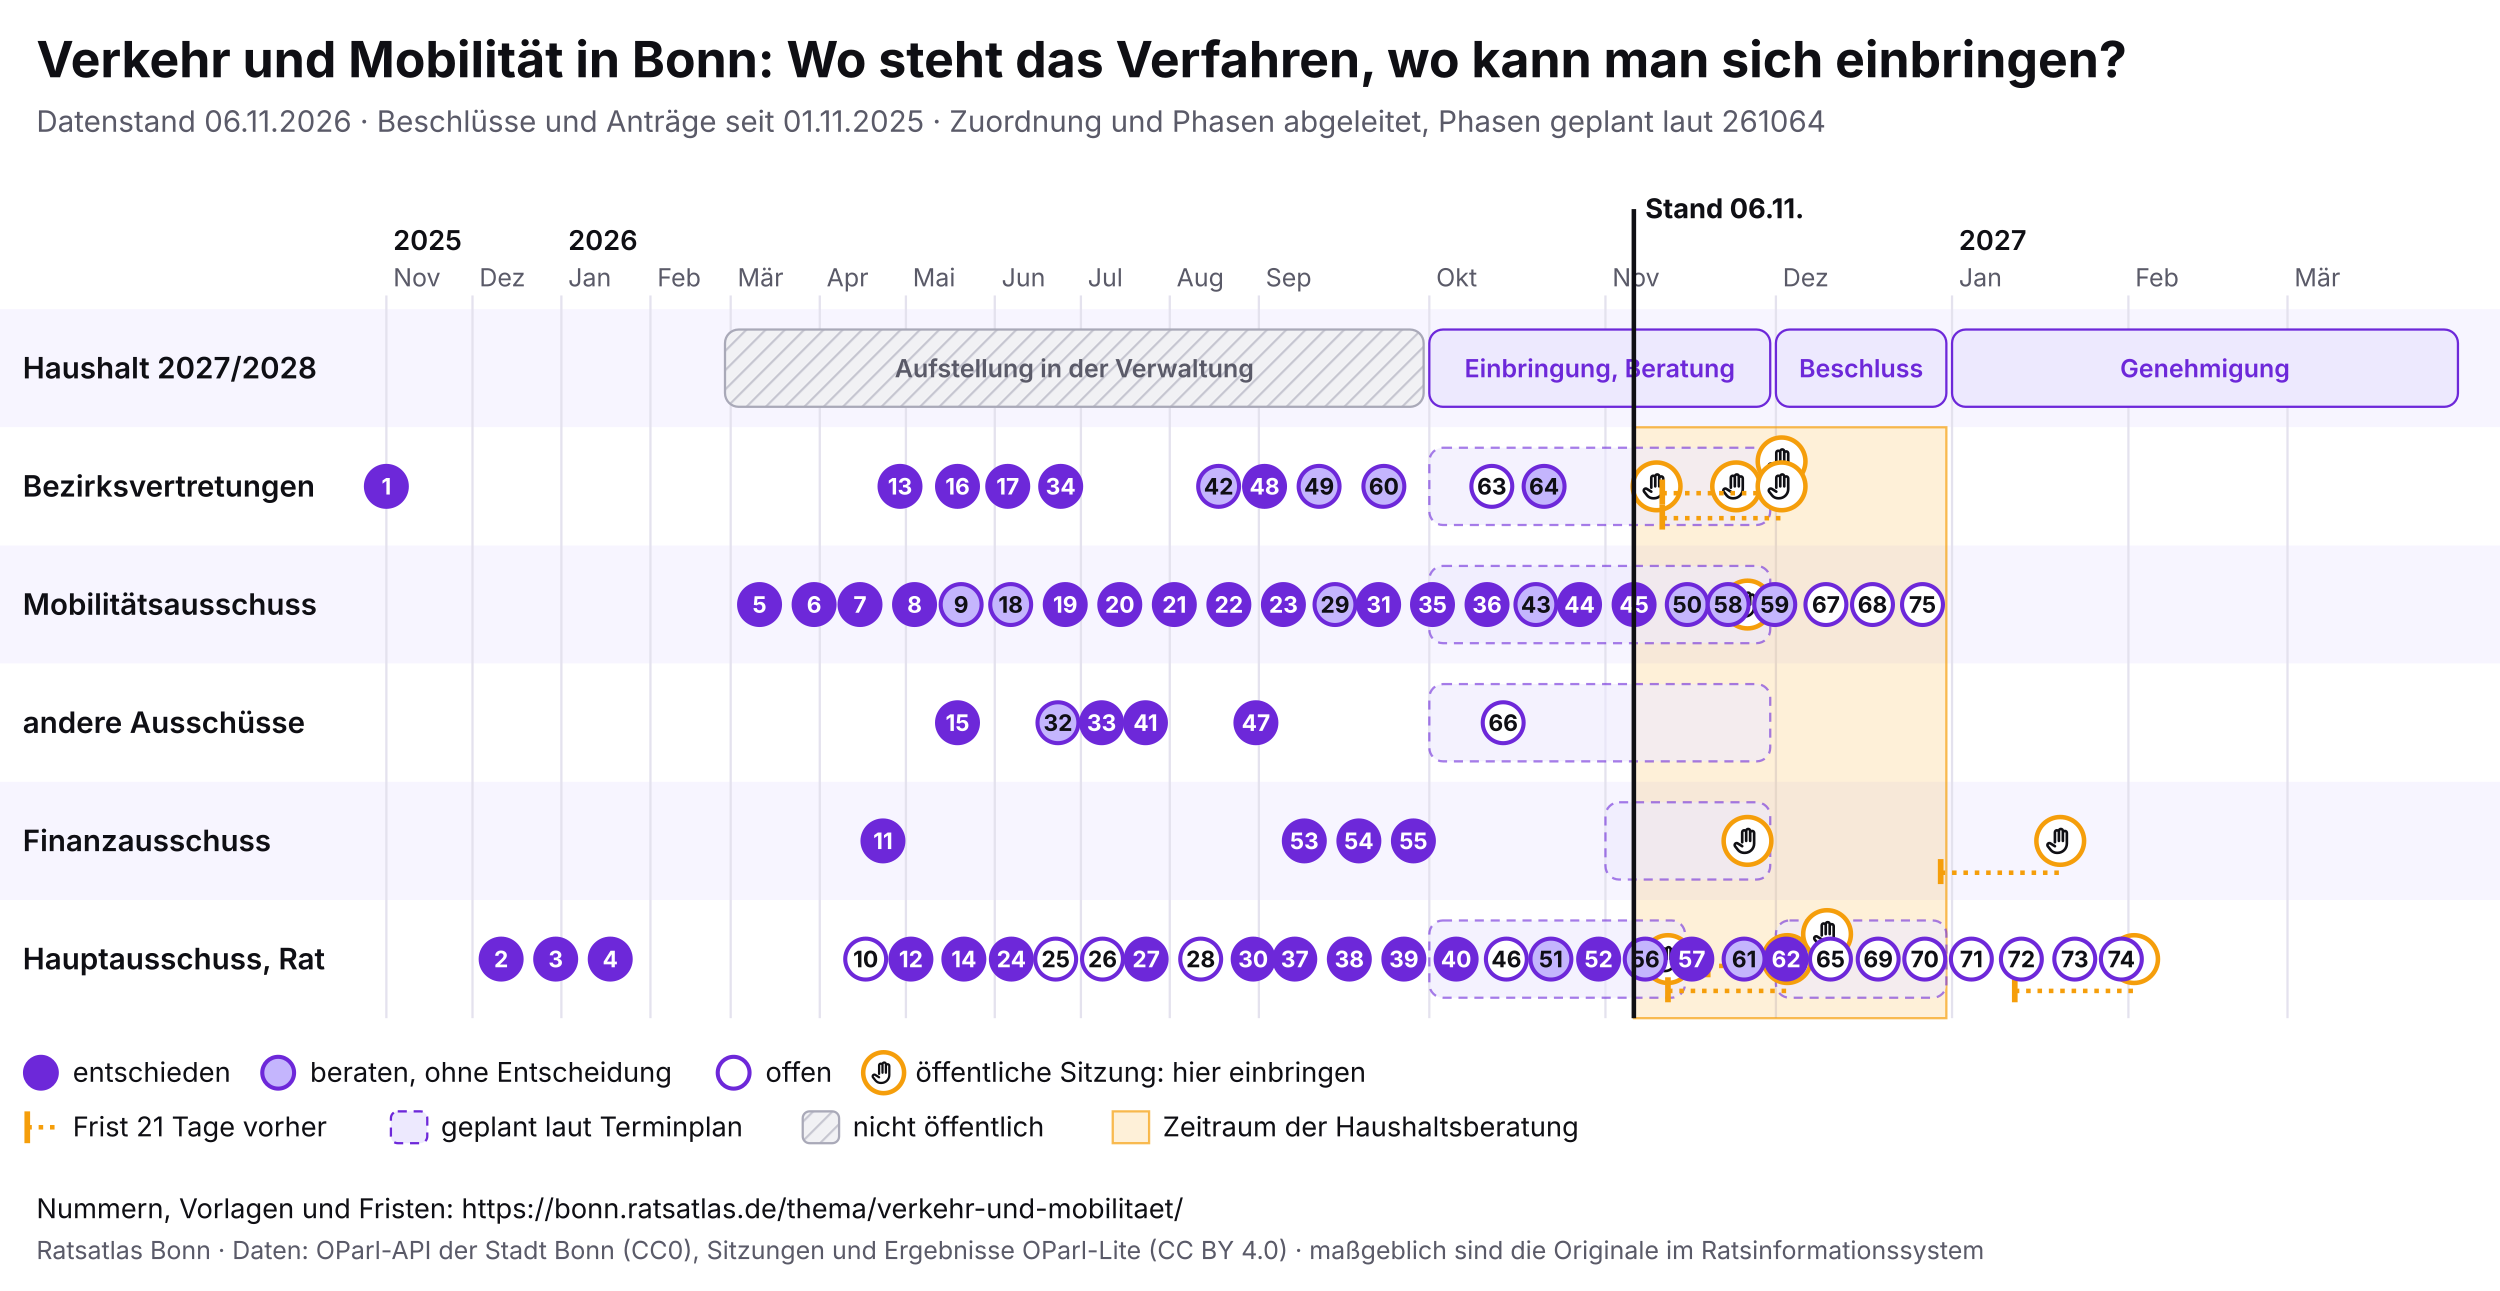
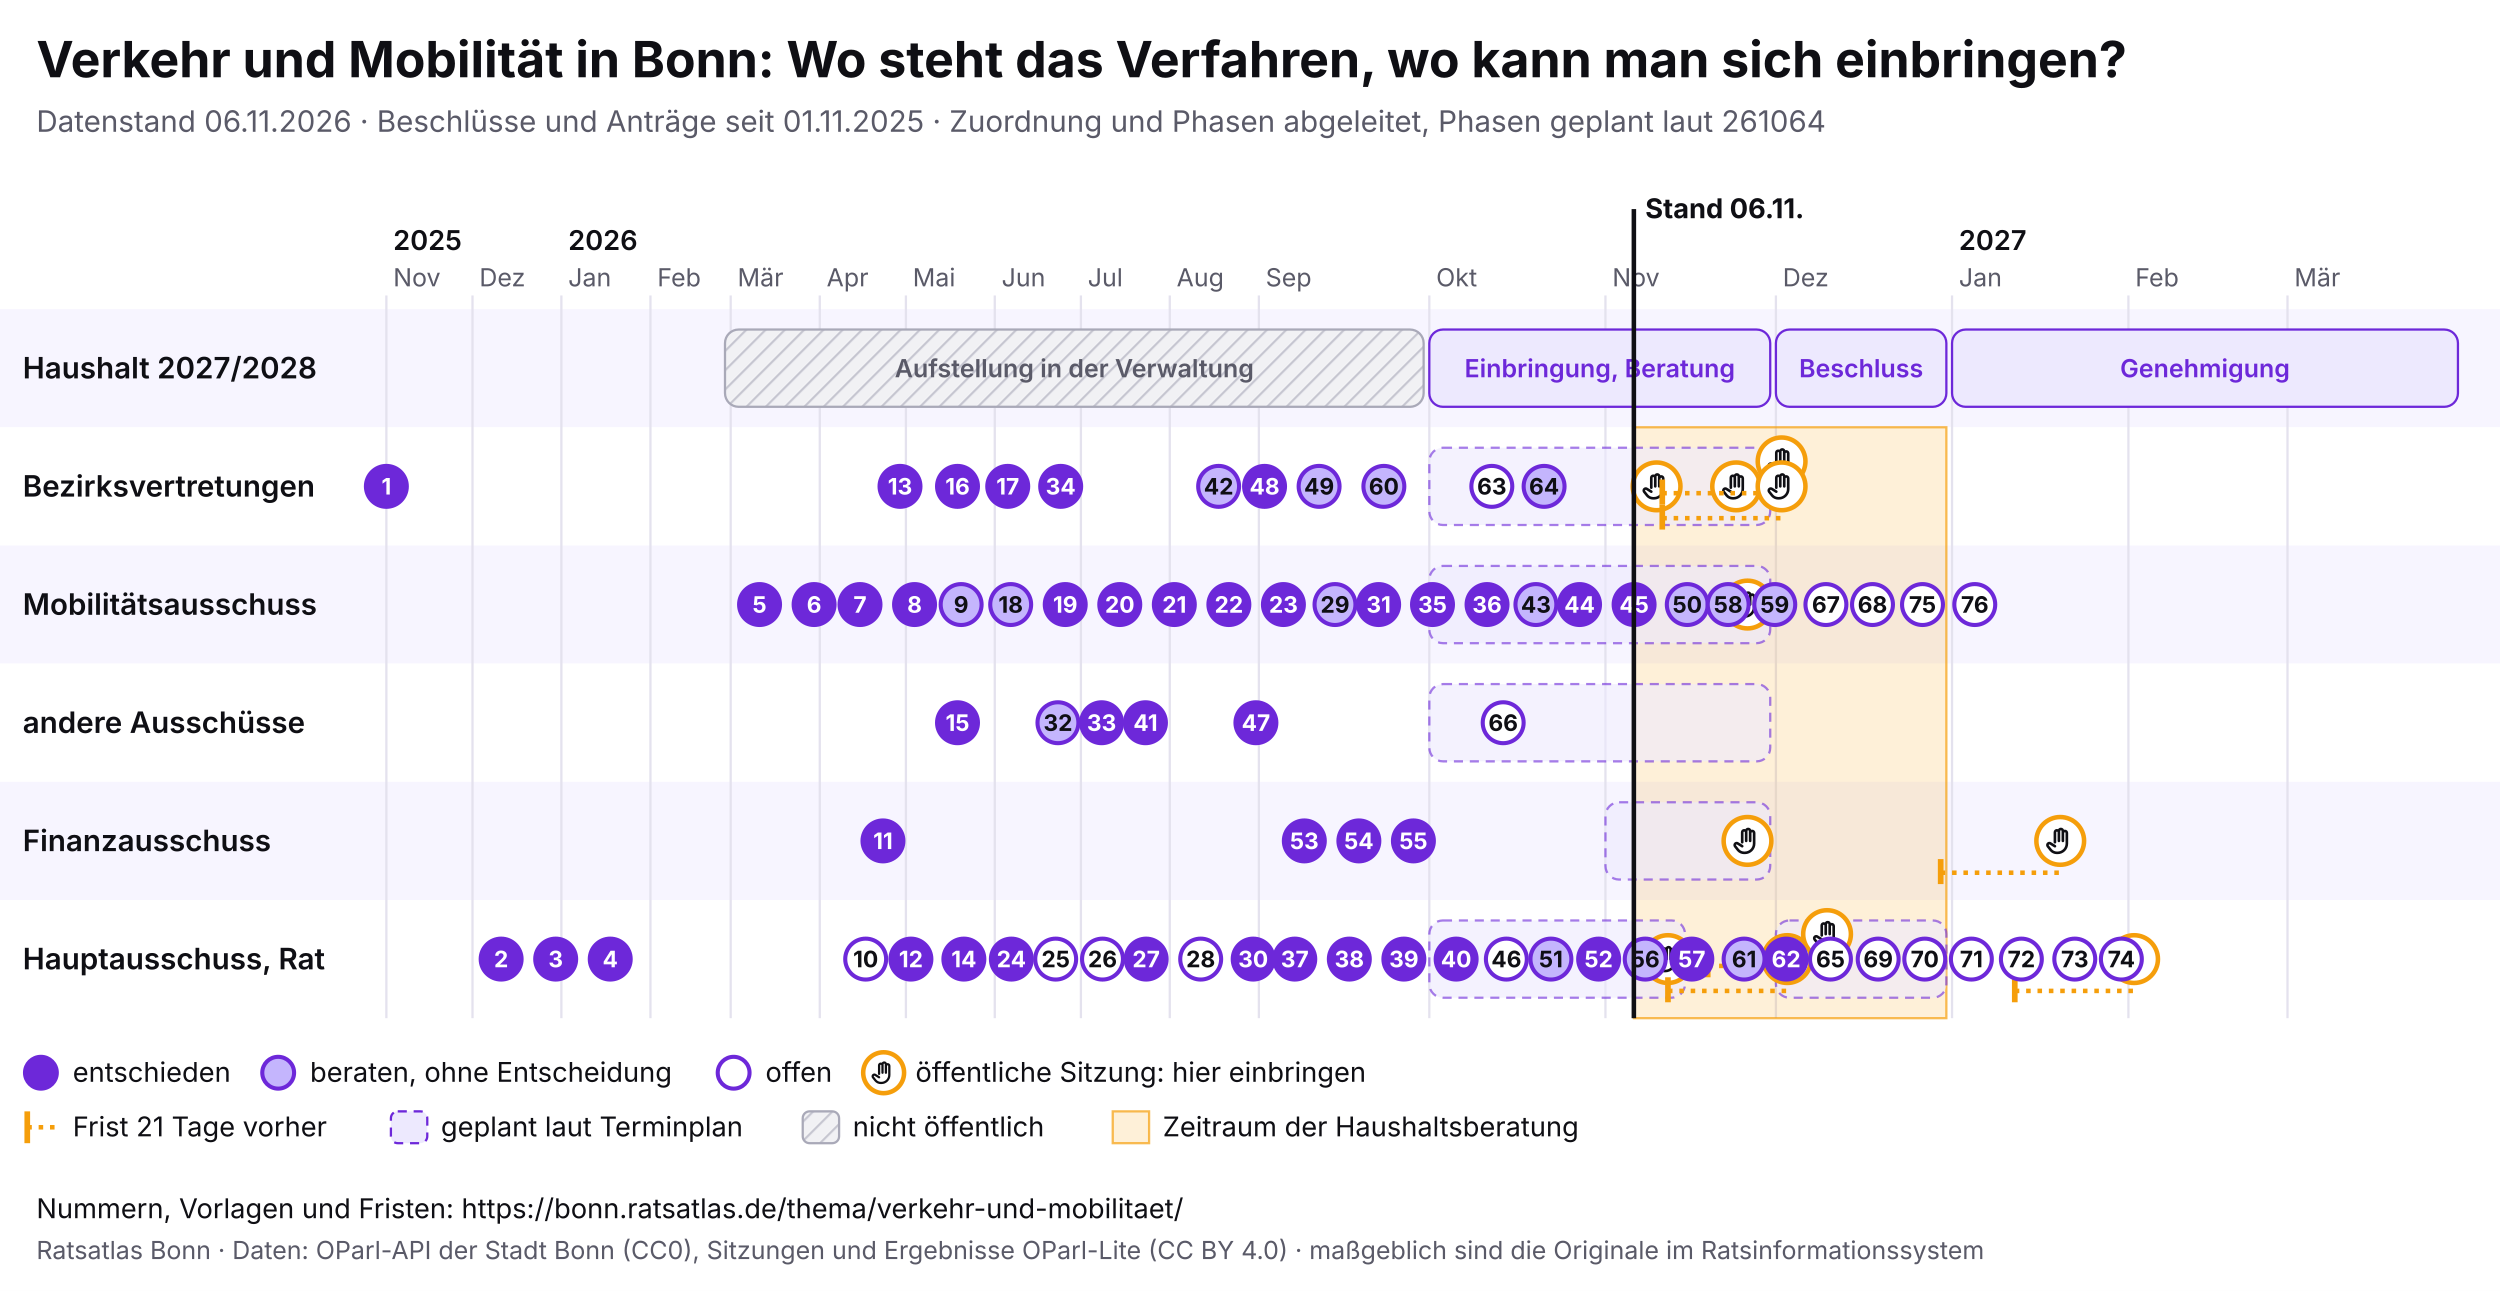
<svg xmlns="http://www.w3.org/2000/svg" viewBox="0 0 1100 568" width="1100" height="568" font-family="Inter, system-ui, sans-serif">
  <rect width="1100" height="568" fill="#ffffff" />
  <text x="16" y="34" font-size="22" font-weight="700" fill="#0f0f14">Verkehr und Mobilität in Bonn: Wo steht das Verfahren, wo kann man sich einbringen?</text>
  <text x="16" y="58" font-size="13" fill="#5a5a68">Datenstand 06.11.2026 · Beschlüsse und Anträge seit 01.11.2025 · Zuordnung und Phasen abgeleitet, Phasen geplant laut 261064</text>
  <svg x="0" y="74" width="1100" height="440" viewBox="0 0 1100 440" font-family="Inter, system-ui, sans-serif">
    <defs>
      <pattern id="pb-schraffur" width="6" height="6" patternUnits="userSpaceOnUse" patternTransform="rotate(45)">
        <rect width="6" height="6" fill="#f1f1f4" />
        <line x1="0" y1="0" x2="0" y2="6" stroke="#c9c9d3" stroke-width="2" />
      </pattern>
      <symbol id="pb-hand" viewBox="0 0 24 24">
        <path d="M8 13V5.5a1.5 1.5 0 0 1 3 0V12M11 11V4.5a1.5 1.5 0 0 1 3 0V12M14 11.5V6a1.5 1.5 0 0 1 3 0v8a7 7 0 0 1-7 7h-.6a6 6 0 0 1-4.5-2.1L2.6 16a1.5 1.5 0 0 1 2.2-2L8 16" />
      </symbol>
    </defs>
    <rect x="0" y="62" width="1100" height="52" fill="#f7f5ff" />
    <text x="10" y="92.5" font-size="13" font-weight="600" fill="#0f0f14">Haushalt 2027/2028</text>
    <rect x="0" y="114" width="1100" height="52" fill="#ffffff" />
    <text x="10" y="144.5" font-size="13" font-weight="600" fill="#0f0f14">Bezirksvertretungen</text>
    <rect x="0" y="166" width="1100" height="52" fill="#f7f5ff" />
    <text x="10" y="196.5" font-size="13" font-weight="600" fill="#0f0f14">Mobilitätsausschuss</text>
    <rect x="0" y="218" width="1100" height="52" fill="#ffffff" />
    <text x="10" y="248.5" font-size="13" font-weight="600" fill="#0f0f14">andere Ausschüsse</text>
    <rect x="0" y="270" width="1100" height="52" fill="#f7f5ff" />
    <text x="10" y="300.5" font-size="13" font-weight="600" fill="#0f0f14">Finanzausschuss</text>
    <rect x="0" y="322" width="1100" height="52" fill="#ffffff" />
    <text x="10" y="352.5" font-size="13" font-weight="600" fill="#0f0f14">Hauptausschuss, Rat</text>
    <line x1="170.0" y1="56" x2="170.0" y2="374" stroke="#e4e2ee" />
    <text x="173.0" y="52" font-size="11" fill="#5a5a68">Nov</text>
    <text x="173.0" y="36" font-size="12" font-weight="600" fill="#0f0f14">2025</text>
    <line x1="207.9" y1="56" x2="207.9" y2="374" stroke="#e4e2ee" />
    <text x="210.9" y="52" font-size="11" fill="#5a5a68">Dez</text>
    <line x1="247.0" y1="56" x2="247.0" y2="374" stroke="#e4e2ee" />
    <text x="250.0" y="52" font-size="11" fill="#5a5a68">Jan</text>
    <text x="250.0" y="36" font-size="12" font-weight="600" fill="#0f0f14">2026</text>
    <line x1="286.2" y1="56" x2="286.2" y2="374" stroke="#e4e2ee" />
    <text x="289.2" y="52" font-size="11" fill="#5a5a68">Feb</text>
    <line x1="321.5" y1="56" x2="321.5" y2="374" stroke="#e4e2ee" />
    <text x="324.5" y="52" font-size="11" fill="#5a5a68">Mär</text>
    <line x1="360.7" y1="56" x2="360.7" y2="374" stroke="#e4e2ee" />
    <text x="363.7" y="52" font-size="11" fill="#5a5a68">Apr</text>
    <line x1="398.6" y1="56" x2="398.6" y2="374" stroke="#e4e2ee" />
    <text x="401.6" y="52" font-size="11" fill="#5a5a68">Mai</text>
    <line x1="437.7" y1="56" x2="437.7" y2="374" stroke="#e4e2ee" />
    <text x="440.7" y="52" font-size="11" fill="#5a5a68">Jun</text>
    <line x1="475.6" y1="56" x2="475.6" y2="374" stroke="#e4e2ee" />
    <text x="478.6" y="52" font-size="11" fill="#5a5a68">Jul</text>
    <line x1="514.7" y1="56" x2="514.7" y2="374" stroke="#e4e2ee" />
    <text x="517.7" y="52" font-size="11" fill="#5a5a68">Aug</text>
    <line x1="553.9" y1="56" x2="553.9" y2="374" stroke="#e4e2ee" />
    <text x="556.9" y="52" font-size="11" fill="#5a5a68">Sep</text>
    <line x1="628.9" y1="56" x2="628.9" y2="374" stroke="#e4e2ee" />
    <text x="631.9" y="52" font-size="11" fill="#5a5a68">Okt</text>
    <line x1="706.4" y1="56" x2="706.4" y2="374" stroke="#e4e2ee" />
    <text x="709.4" y="52" font-size="11" fill="#5a5a68">Nov</text>
    <line x1="781.4" y1="56" x2="781.4" y2="374" stroke="#e4e2ee" />
    <text x="784.4" y="52" font-size="11" fill="#5a5a68">Dez</text>
    <line x1="858.9" y1="56" x2="858.9" y2="374" stroke="#e4e2ee" />
    <text x="861.9" y="52" font-size="11" fill="#5a5a68">Jan</text>
    <text x="861.9" y="36" font-size="12" font-weight="600" fill="#0f0f14">2027</text>
    <line x1="936.5" y1="56" x2="936.5" y2="374" stroke="#e4e2ee" />
    <text x="939.5" y="52" font-size="11" fill="#5a5a68">Feb</text>
    <line x1="1006.5" y1="56" x2="1006.5" y2="374" stroke="#e4e2ee" />
    <text x="1009.5" y="52" font-size="11" fill="#5a5a68">Mär</text>
    <rect x="718.9" y="114" width="137.5" height="260" fill="#f59e0b" fill-opacity="0.16" stroke="#f59e0b" stroke-opacity="0.7" />
    <g>
      <rect x="319.0" y="71" width="307.4" height="34" rx="6" fill="url(#pb-schraffur)" stroke="#a9a9b8" />
      <text x="472.7" y="92.0" font-size="11" text-anchor="middle" font-weight="600" fill="#5a5a68">Aufstellung in der Verwaltung</text>
    </g>
    <g>
      <rect x="628.9" y="71" width="150.0" height="34" rx="6" fill="#ede9fe" stroke="#6d28d9" />
      <text x="703.9" y="92.0" font-size="11" text-anchor="middle" font-weight="600" fill="#6d28d9">Einbringung, Beratung</text>
    </g>
    <g>
      <rect x="781.4" y="71" width="75.0" height="34" rx="6" fill="#ede9fe" stroke="#6d28d9" />
      <text x="818.9" y="92.0" font-size="11" text-anchor="middle" font-weight="600" fill="#6d28d9">Beschluss</text>
    </g>
    <g>
      <rect x="858.9" y="71" width="222.6" height="34" rx="6" fill="#ede9fe" stroke="#6d28d9" />
      <text x="970.2" y="92.0" font-size="11" text-anchor="middle" font-weight="600" fill="#6d28d9">Genehmigung</text>
    </g>
    <g>
      <rect x="628.9" y="123" width="150.0" height="34" rx="6" fill="#ede9fe" fill-opacity="0.6" stroke="#6d28d9" stroke-opacity="0.6" stroke-dasharray="4 3" />
    </g>
    <g>
      <rect x="628.9" y="175" width="150.0" height="34" rx="6" fill="#ede9fe" fill-opacity="0.6" stroke="#6d28d9" stroke-opacity="0.6" stroke-dasharray="4 3" />
    </g>
    <g>
      <rect x="628.9" y="227" width="150.0" height="34" rx="6" fill="#ede9fe" fill-opacity="0.6" stroke="#6d28d9" stroke-opacity="0.6" stroke-dasharray="4 3" />
    </g>
    <g>
      <rect x="706.4" y="279" width="72.5" height="34" rx="6" fill="#ede9fe" fill-opacity="0.6" stroke="#6d28d9" stroke-opacity="0.6" stroke-dasharray="4 3" />
    </g>
    <g>
      <rect x="628.9" y="331" width="112.5" height="34" rx="6" fill="#ede9fe" fill-opacity="0.6" stroke="#6d28d9" stroke-opacity="0.6" stroke-dasharray="4 3" />
    </g>
    <g>
      <rect x="781.4" y="331" width="75.0" height="34" rx="6" fill="#ede9fe" fill-opacity="0.6" stroke="#6d28d9" stroke-opacity="0.6" stroke-dasharray="4 3" />
    </g>
    <g>
      <circle cx="728.9" cy="140.0" r="10.5" fill="#fff" stroke="#f59e0b" stroke-width="2" />
      <use href="#pb-hand" x="721.9" y="133.0" width="14" height="14" fill="none" stroke="#0f0f14" stroke-width="2" stroke-linecap="round" stroke-linejoin="round" />
    </g>
    <g>
      <circle cx="733.9" cy="348.0" r="10.5" fill="#fff" stroke="#f59e0b" stroke-width="2" />
      <use href="#pb-hand" x="726.9" y="341.0" width="14" height="14" fill="none" stroke="#0f0f14" stroke-width="2" stroke-linecap="round" stroke-linejoin="round" />
    </g>
    <g>
      <circle cx="763.9" cy="140.0" r="10.5" fill="#fff" stroke="#f59e0b" stroke-width="2" />
      <use href="#pb-hand" x="756.9" y="133.0" width="14" height="14" fill="none" stroke="#0f0f14" stroke-width="2" stroke-linecap="round" stroke-linejoin="round" />
    </g>
    <g>
      <circle cx="768.9" cy="296.0" r="10.5" fill="#fff" stroke="#f59e0b" stroke-width="2" />
      <use href="#pb-hand" x="761.9" y="289.0" width="14" height="14" fill="none" stroke="#0f0f14" stroke-width="2" stroke-linecap="round" stroke-linejoin="round" />
    </g>
    <g>
      <circle cx="768.9" cy="192.0" r="10.5" fill="#fff" stroke="#f59e0b" stroke-width="2" />
      <use href="#pb-hand" x="761.9" y="185.0" width="14" height="14" fill="none" stroke="#0f0f14" stroke-width="2" stroke-linecap="round" stroke-linejoin="round" />
    </g>
    <line x1="731.4" y1="143.0" x2="783.9" y2="143.0" stroke="#f59e0b" stroke-width="2" stroke-dasharray="2 3" />
    <line x1="731.4" y1="137.0" x2="731.4" y2="148.0" stroke="#f59e0b" stroke-width="2.5" />
    <g>
      <circle cx="783.9" cy="129.0" r="10.5" fill="#fff" stroke="#f59e0b" stroke-width="2" />
      <use href="#pb-hand" x="776.9" y="122.0" width="14" height="14" fill="none" stroke="#0f0f14" stroke-width="2" stroke-linecap="round" stroke-linejoin="round" />
    </g>
    <line x1="731.4" y1="154.0" x2="783.9" y2="154.0" stroke="#f59e0b" stroke-width="2" stroke-dasharray="2 3" />
    <line x1="731.4" y1="148.0" x2="731.4" y2="159.0" stroke="#f59e0b" stroke-width="2.5" />
    <g>
      <circle cx="783.9" cy="140.0" r="10.5" fill="#fff" stroke="#f59e0b" stroke-width="2" />
      <use href="#pb-hand" x="776.9" y="133.0" width="14" height="14" fill="none" stroke="#0f0f14" stroke-width="2" stroke-linecap="round" stroke-linejoin="round" />
    </g>
    <line x1="733.9" y1="362.0" x2="786.4" y2="362.0" stroke="#f59e0b" stroke-width="2" stroke-dasharray="2 3" />
    <line x1="733.9" y1="356.0" x2="733.9" y2="367.0" stroke="#f59e0b" stroke-width="2.5" />
    <g>
      <circle cx="786.4" cy="348.0" r="10.5" fill="#fff" stroke="#f59e0b" stroke-width="2" />
      <use href="#pb-hand" x="779.4" y="341.0" width="14" height="14" fill="none" stroke="#0f0f14" stroke-width="2" stroke-linecap="round" stroke-linejoin="round" />
    </g>
    <line x1="751.4" y1="351.0" x2="803.9" y2="351.0" stroke="#f59e0b" stroke-width="2" stroke-dasharray="2 3" />
    <line x1="751.4" y1="345.0" x2="751.4" y2="356.0" stroke="#f59e0b" stroke-width="2.5" />
    <g>
      <circle cx="803.9" cy="337.0" r="10.5" fill="#fff" stroke="#f59e0b" stroke-width="2" />
      <use href="#pb-hand" x="796.9" y="330.0" width="14" height="14" fill="none" stroke="#0f0f14" stroke-width="2" stroke-linecap="round" stroke-linejoin="round" />
    </g>
    <line x1="853.9" y1="310.0" x2="906.5" y2="310.0" stroke="#f59e0b" stroke-width="2" stroke-dasharray="2 3" />
    <line x1="853.9" y1="304.0" x2="853.9" y2="315.0" stroke="#f59e0b" stroke-width="2.5" />
    <g>
      <circle cx="906.5" cy="296.0" r="10.5" fill="#fff" stroke="#f59e0b" stroke-width="2" />
      <use href="#pb-hand" x="899.5" y="289.0" width="14" height="14" fill="none" stroke="#0f0f14" stroke-width="2" stroke-linecap="round" stroke-linejoin="round" />
    </g>
    <line x1="886.5" y1="362.0" x2="939.0" y2="362.0" stroke="#f59e0b" stroke-width="2" stroke-dasharray="2 3" />
    <line x1="886.5" y1="356.0" x2="886.5" y2="367.0" stroke="#f59e0b" stroke-width="2.5" />
    <g>
      <circle cx="939.0" cy="348.0" r="10.5" fill="#fff" stroke="#f59e0b" stroke-width="2" />
      <use href="#pb-hand" x="932.0" y="341.0" width="14" height="14" fill="none" stroke="#0f0f14" stroke-width="2" stroke-linecap="round" stroke-linejoin="round" />
    </g>
    <g>
      <circle cx="170.0" cy="140.0" r="9" fill="#6d28d9" stroke="#6d28d9" stroke-width="1.8" />
      <text x="170.0" y="143.6" font-size="10" font-weight="700" text-anchor="middle" fill="#fff">1</text>
    </g>
    <g>
      <circle cx="220.5" cy="348.0" r="9" fill="#6d28d9" stroke="#6d28d9" stroke-width="1.8" />
      <text x="220.5" y="351.6" font-size="10" font-weight="700" text-anchor="middle" fill="#fff">2</text>
    </g>
    <g>
      <circle cx="244.5" cy="348.0" r="9" fill="#6d28d9" stroke="#6d28d9" stroke-width="1.8" />
      <text x="244.5" y="351.6" font-size="10" font-weight="700" text-anchor="middle" fill="#fff">3</text>
    </g>
    <g>
      <circle cx="268.5" cy="348.0" r="9" fill="#6d28d9" stroke="#6d28d9" stroke-width="1.8" />
      <text x="268.5" y="351.6" font-size="10" font-weight="700" text-anchor="middle" fill="#fff">4</text>
    </g>
    <g>
      <circle cx="334.2" cy="192.0" r="9" fill="#6d28d9" stroke="#6d28d9" stroke-width="1.8" />
      <text x="334.2" y="195.6" font-size="10" font-weight="700" text-anchor="middle" fill="#fff">5</text>
    </g>
    <g>
      <circle cx="358.2" cy="192.0" r="9" fill="#6d28d9" stroke="#6d28d9" stroke-width="1.8" />
      <text x="358.2" y="195.6" font-size="10" font-weight="700" text-anchor="middle" fill="#fff">6</text>
    </g>
    <g>
      <circle cx="378.4" cy="192.0" r="9" fill="#6d28d9" stroke="#6d28d9" stroke-width="1.8" />
      <text x="378.4" y="195.6" font-size="10" font-weight="700" text-anchor="middle" fill="#fff">7</text>
    </g>
    <g>
      <circle cx="402.4" cy="192.0" r="9" fill="#6d28d9" stroke="#6d28d9" stroke-width="1.8" />
      <text x="402.4" y="195.6" font-size="10" font-weight="700" text-anchor="middle" fill="#fff">8</text>
    </g>
    <g>
      <circle cx="422.9" cy="192.0" r="9" fill="#c4b5fd" stroke="#6d28d9" stroke-width="1.8" />
      <text x="422.9" y="195.6" font-size="10" font-weight="700" text-anchor="middle" fill="#0f0f14">9</text>
    </g>
    <g>
      <circle cx="380.9" cy="348.0" r="9" fill="#fff" stroke="#6d28d9" stroke-width="1.8" />
      <text x="380.9" y="351.6" font-size="10" font-weight="700" text-anchor="middle" fill="#0f0f14">10</text>
    </g>
    <g>
      <circle cx="388.5" cy="296.0" r="9" fill="#6d28d9" stroke="#6d28d9" stroke-width="1.8" />
      <text x="388.5" y="299.6" font-size="10" font-weight="700" text-anchor="middle" fill="#fff">11</text>
    </g>
    <g>
      <circle cx="400.8" cy="348.0" r="9" fill="#6d28d9" stroke="#6d28d9" stroke-width="1.8" />
      <text x="400.8" y="351.6" font-size="10" font-weight="700" text-anchor="middle" fill="#fff">12</text>
    </g>
    <g>
      <circle cx="396.0" cy="140.0" r="9" fill="#6d28d9" stroke="#6d28d9" stroke-width="1.8" />
      <text x="396.0" y="143.6" font-size="10" font-weight="700" text-anchor="middle" fill="#fff">13</text>
    </g>
    <g>
      <circle cx="424.1" cy="348.0" r="9" fill="#6d28d9" stroke="#6d28d9" stroke-width="1.8" />
      <text x="424.1" y="351.6" font-size="10" font-weight="700" text-anchor="middle" fill="#fff">14</text>
    </g>
    <g>
      <circle cx="421.3" cy="244.0" r="9" fill="#6d28d9" stroke="#6d28d9" stroke-width="1.8" />
      <text x="421.3" y="247.6" font-size="10" font-weight="700" text-anchor="middle" fill="#fff">15</text>
    </g>
    <g>
      <circle cx="421.3" cy="140.0" r="9" fill="#6d28d9" stroke="#6d28d9" stroke-width="1.8" />
      <text x="421.3" y="143.6" font-size="10" font-weight="700" text-anchor="middle" fill="#fff">16</text>
    </g>
    <g>
      <circle cx="443.4" cy="140.0" r="9" fill="#6d28d9" stroke="#6d28d9" stroke-width="1.8" />
      <text x="443.4" y="143.6" font-size="10" font-weight="700" text-anchor="middle" fill="#fff">17</text>
    </g>
    <g>
      <circle cx="444.7" cy="192.0" r="9" fill="#c4b5fd" stroke="#6d28d9" stroke-width="1.8" />
      <text x="444.7" y="195.6" font-size="10" font-weight="700" text-anchor="middle" fill="#0f0f14">18</text>
    </g>
    <g>
      <circle cx="468.7" cy="192.0" r="9" fill="#6d28d9" stroke="#6d28d9" stroke-width="1.8" />
      <text x="468.7" y="195.6" font-size="10" font-weight="700" text-anchor="middle" fill="#fff">19</text>
    </g>
    <g>
      <circle cx="492.7" cy="192.0" r="9" fill="#6d28d9" stroke="#6d28d9" stroke-width="1.8" />
      <text x="492.7" y="195.6" font-size="10" font-weight="700" text-anchor="middle" fill="#fff">20</text>
    </g>
    <g>
      <circle cx="516.7" cy="192.0" r="9" fill="#6d28d9" stroke="#6d28d9" stroke-width="1.8" />
      <text x="516.7" y="195.6" font-size="10" font-weight="700" text-anchor="middle" fill="#fff">21</text>
    </g>
    <g>
      <circle cx="540.7" cy="192.0" r="9" fill="#6d28d9" stroke="#6d28d9" stroke-width="1.8" />
      <text x="540.7" y="195.6" font-size="10" font-weight="700" text-anchor="middle" fill="#fff">22</text>
    </g>
    <g>
      <circle cx="564.7" cy="192.0" r="9" fill="#6d28d9" stroke="#6d28d9" stroke-width="1.8" />
      <text x="564.7" y="195.6" font-size="10" font-weight="700" text-anchor="middle" fill="#fff">23</text>
    </g>
    <g>
      <circle cx="445.0" cy="348.0" r="9" fill="#6d28d9" stroke="#6d28d9" stroke-width="1.8" />
      <text x="445.0" y="351.6" font-size="10" font-weight="700" text-anchor="middle" fill="#fff">24</text>
    </g>
    <g>
      <circle cx="464.5" cy="348.0" r="9" fill="#fff" stroke="#6d28d9" stroke-width="1.8" />
      <text x="464.5" y="351.6" font-size="10" font-weight="700" text-anchor="middle" fill="#0f0f14">25</text>
    </g>
    <g>
      <circle cx="485.1" cy="348.0" r="9" fill="#fff" stroke="#6d28d9" stroke-width="1.8" />
      <text x="485.1" y="351.6" font-size="10" font-weight="700" text-anchor="middle" fill="#0f0f14">26</text>
    </g>
    <g>
      <circle cx="504.3" cy="348.0" r="9" fill="#6d28d9" stroke="#6d28d9" stroke-width="1.8" />
      <text x="504.3" y="351.6" font-size="10" font-weight="700" text-anchor="middle" fill="#fff">27</text>
    </g>
    <g>
      <circle cx="528.3" cy="348.0" r="9" fill="#fff" stroke="#6d28d9" stroke-width="1.8" />
      <text x="528.3" y="351.6" font-size="10" font-weight="700" text-anchor="middle" fill="#0f0f14">28</text>
    </g>
    <g>
      <circle cx="587.4" cy="192.0" r="9" fill="#c4b5fd" stroke="#6d28d9" stroke-width="1.8" />
      <text x="587.4" y="195.6" font-size="10" font-weight="700" text-anchor="middle" fill="#0f0f14">29</text>
    </g>
    <g>
      <circle cx="551.4" cy="348.0" r="9" fill="#6d28d9" stroke="#6d28d9" stroke-width="1.8" />
      <text x="551.4" y="351.6" font-size="10" font-weight="700" text-anchor="middle" fill="#fff">30</text>
    </g>
    <g>
      <circle cx="606.6" cy="192.0" r="9" fill="#6d28d9" stroke="#6d28d9" stroke-width="1.8" />
      <text x="606.6" y="195.6" font-size="10" font-weight="700" text-anchor="middle" fill="#fff">31</text>
    </g>
    <g>
      <circle cx="465.5" cy="244.0" r="9" fill="#c4b5fd" stroke="#6d28d9" stroke-width="1.8" />
      <text x="465.5" y="247.6" font-size="10" font-weight="700" text-anchor="middle" fill="#0f0f14">32</text>
    </g>
    <g>
      <circle cx="484.7" cy="244.0" r="9" fill="#6d28d9" stroke="#6d28d9" stroke-width="1.8" />
      <text x="484.7" y="247.6" font-size="10" font-weight="700" text-anchor="middle" fill="#fff">33</text>
    </g>
    <g>
      <circle cx="466.7" cy="140.0" r="9" fill="#6d28d9" stroke="#6d28d9" stroke-width="1.8" />
      <text x="466.7" y="143.6" font-size="10" font-weight="700" text-anchor="middle" fill="#fff">34</text>
    </g>
    <g>
      <circle cx="630.3" cy="192.0" r="9" fill="#6d28d9" stroke="#6d28d9" stroke-width="1.8" />
      <text x="630.3" y="195.6" font-size="10" font-weight="700" text-anchor="middle" fill="#fff">35</text>
    </g>
    <g>
      <circle cx="654.3" cy="192.0" r="9" fill="#6d28d9" stroke="#6d28d9" stroke-width="1.8" />
      <text x="654.3" y="195.6" font-size="10" font-weight="700" text-anchor="middle" fill="#fff">36</text>
    </g>
    <g>
      <circle cx="569.7" cy="348.0" r="9" fill="#6d28d9" stroke="#6d28d9" stroke-width="1.8" />
      <text x="569.7" y="351.6" font-size="10" font-weight="700" text-anchor="middle" fill="#fff">37</text>
    </g>
    <g>
      <circle cx="593.7" cy="348.0" r="9" fill="#6d28d9" stroke="#6d28d9" stroke-width="1.8" />
      <text x="593.7" y="351.6" font-size="10" font-weight="700" text-anchor="middle" fill="#fff">38</text>
    </g>
    <g>
      <circle cx="617.7" cy="348.0" r="9" fill="#6d28d9" stroke="#6d28d9" stroke-width="1.8" />
      <text x="617.7" y="351.6" font-size="10" font-weight="700" text-anchor="middle" fill="#fff">39</text>
    </g>
    <g>
      <circle cx="640.7" cy="348.0" r="9" fill="#6d28d9" stroke="#6d28d9" stroke-width="1.8" />
      <text x="640.7" y="351.6" font-size="10" font-weight="700" text-anchor="middle" fill="#fff">40</text>
    </g>
    <g>
      <circle cx="504.0" cy="244.0" r="9" fill="#6d28d9" stroke="#6d28d9" stroke-width="1.8" />
      <text x="504.0" y="247.6" font-size="10" font-weight="700" text-anchor="middle" fill="#fff">41</text>
    </g>
    <g>
      <circle cx="536.2" cy="140.0" r="9" fill="#c4b5fd" stroke="#6d28d9" stroke-width="1.8" />
      <text x="536.2" y="143.6" font-size="10" font-weight="700" text-anchor="middle" fill="#0f0f14">42</text>
    </g>
    <g>
      <circle cx="675.8" cy="192.0" r="9" fill="#c4b5fd" stroke="#6d28d9" stroke-width="1.8" />
      <text x="675.8" y="195.6" font-size="10" font-weight="700" text-anchor="middle" fill="#0f0f14">43</text>
    </g>
    <g>
      <circle cx="695.0" cy="192.0" r="9" fill="#6d28d9" stroke="#6d28d9" stroke-width="1.8" />
      <text x="695.0" y="195.6" font-size="10" font-weight="700" text-anchor="middle" fill="#fff">44</text>
    </g>
    <g>
      <circle cx="719.0" cy="192.0" r="9" fill="#6d28d9" stroke="#6d28d9" stroke-width="1.8" />
      <text x="719.0" y="195.6" font-size="10" font-weight="700" text-anchor="middle" fill="#fff">45</text>
    </g>
    <g>
      <circle cx="662.8" cy="348.0" r="9" fill="#fff" stroke="#6d28d9" stroke-width="1.8" />
      <text x="662.8" y="351.6" font-size="10" font-weight="700" text-anchor="middle" fill="#0f0f14">46</text>
    </g>
    <g>
      <circle cx="552.6" cy="244.0" r="9" fill="#6d28d9" stroke="#6d28d9" stroke-width="1.8" />
      <text x="552.6" y="247.6" font-size="10" font-weight="700" text-anchor="middle" fill="#fff">47</text>
    </g>
    <g>
      <circle cx="556.4" cy="140.0" r="9" fill="#6d28d9" stroke="#6d28d9" stroke-width="1.8" />
      <text x="556.4" y="143.6" font-size="10" font-weight="700" text-anchor="middle" fill="#fff">48</text>
    </g>
    <g>
      <circle cx="580.4" cy="140.0" r="9" fill="#c4b5fd" stroke="#6d28d9" stroke-width="1.8" />
      <text x="580.4" y="143.6" font-size="10" font-weight="700" text-anchor="middle" fill="#0f0f14">49</text>
    </g>
    <g>
      <circle cx="742.4" cy="192.0" r="9" fill="#c4b5fd" stroke="#6d28d9" stroke-width="1.8" />
      <text x="742.4" y="195.6" font-size="10" font-weight="700" text-anchor="middle" fill="#0f0f14">50</text>
    </g>
    <g>
      <circle cx="682.4" cy="348.0" r="9" fill="#c4b5fd" stroke="#6d28d9" stroke-width="1.8" />
      <text x="682.4" y="351.6" font-size="10" font-weight="700" text-anchor="middle" fill="#0f0f14">51</text>
    </g>
    <g>
      <circle cx="703.4" cy="348.0" r="9" fill="#6d28d9" stroke="#6d28d9" stroke-width="1.8" />
      <text x="703.4" y="351.6" font-size="10" font-weight="700" text-anchor="middle" fill="#fff">52</text>
    </g>
    <g>
      <circle cx="573.9" cy="296.0" r="9" fill="#6d28d9" stroke="#6d28d9" stroke-width="1.8" />
      <text x="573.9" y="299.6" font-size="10" font-weight="700" text-anchor="middle" fill="#fff">53</text>
    </g>
    <g>
      <circle cx="597.9" cy="296.0" r="9" fill="#6d28d9" stroke="#6d28d9" stroke-width="1.8" />
      <text x="597.9" y="299.6" font-size="10" font-weight="700" text-anchor="middle" fill="#fff">54</text>
    </g>
    <g>
      <circle cx="621.9" cy="296.0" r="9" fill="#6d28d9" stroke="#6d28d9" stroke-width="1.8" />
      <text x="621.9" y="299.6" font-size="10" font-weight="700" text-anchor="middle" fill="#fff">55</text>
    </g>
    <g>
      <circle cx="723.9" cy="348.0" r="9" fill="#c4b5fd" stroke="#6d28d9" stroke-width="1.8" />
      <text x="723.9" y="351.6" font-size="10" font-weight="700" text-anchor="middle" fill="#0f0f14">56</text>
    </g>
    <g>
      <circle cx="744.4" cy="348.0" r="9" fill="#6d28d9" stroke="#6d28d9" stroke-width="1.8" />
      <text x="744.4" y="351.6" font-size="10" font-weight="700" text-anchor="middle" fill="#fff">57</text>
    </g>
    <g>
      <circle cx="760.4" cy="192.0" r="9" fill="#c4b5fd" stroke="#6d28d9" stroke-width="1.8" />
      <text x="760.4" y="195.6" font-size="10" font-weight="700" text-anchor="middle" fill="#0f0f14">58</text>
    </g>
    <g>
      <circle cx="780.9" cy="192.0" r="9" fill="#c4b5fd" stroke="#6d28d9" stroke-width="1.8" />
      <text x="780.9" y="195.6" font-size="10" font-weight="700" text-anchor="middle" fill="#0f0f14">59</text>
    </g>
    <g>
      <circle cx="608.9" cy="140.0" r="9" fill="#c4b5fd" stroke="#6d28d9" stroke-width="1.8" />
      <text x="608.9" y="143.6" font-size="10" font-weight="700" text-anchor="middle" fill="#0f0f14">60</text>
    </g>
    <g>
      <circle cx="767.4" cy="348.0" r="9" fill="#c4b5fd" stroke="#6d28d9" stroke-width="1.8" />
      <text x="767.4" y="351.6" font-size="10" font-weight="700" text-anchor="middle" fill="#0f0f14">61</text>
    </g>
    <g>
      <circle cx="785.9" cy="348.0" r="9" fill="#6d28d9" stroke="#6d28d9" stroke-width="1.8" />
      <text x="785.9" y="351.6" font-size="10" font-weight="700" text-anchor="middle" fill="#fff">62</text>
    </g>
    <g>
      <circle cx="656.4" cy="140.0" r="9" fill="#fff" stroke="#6d28d9" stroke-width="1.8" />
      <text x="656.4" y="143.6" font-size="10" font-weight="700" text-anchor="middle" fill="#0f0f14">63</text>
    </g>
    <g>
      <circle cx="679.4" cy="140.0" r="9" fill="#c4b5fd" stroke="#6d28d9" stroke-width="1.8" />
      <text x="679.4" y="143.6" font-size="10" font-weight="700" text-anchor="middle" fill="#0f0f14">64</text>
    </g>
    <g>
      <circle cx="805.4" cy="348.0" r="9" fill="#fff" stroke="#6d28d9" stroke-width="1.8" />
      <text x="805.4" y="351.6" font-size="10" font-weight="700" text-anchor="middle" fill="#0f0f14">65</text>
    </g>
    <g>
      <circle cx="661.4" cy="244.0" r="9" fill="#fff" stroke="#6d28d9" stroke-width="1.8" />
      <text x="661.4" y="247.6" font-size="10" font-weight="700" text-anchor="middle" fill="#0f0f14">66</text>
    </g>
    <g>
      <circle cx="803.4" cy="192.0" r="9" fill="#fff" stroke="#6d28d9" stroke-width="1.8" />
      <text x="803.4" y="195.6" font-size="10" font-weight="700" text-anchor="middle" fill="#0f0f14">67</text>
    </g>
    <g>
      <circle cx="823.9" cy="192.0" r="9" fill="#fff" stroke="#6d28d9" stroke-width="1.8" />
      <text x="823.9" y="195.6" font-size="10" font-weight="700" text-anchor="middle" fill="#0f0f14">68</text>
    </g>
    <g>
      <circle cx="826.4" cy="348.0" r="9" fill="#fff" stroke="#6d28d9" stroke-width="1.8" />
      <text x="826.4" y="351.6" font-size="10" font-weight="700" text-anchor="middle" fill="#0f0f14">69</text>
    </g>
    <g>
      <circle cx="846.9" cy="348.0" r="9" fill="#fff" stroke="#6d28d9" stroke-width="1.8" />
      <text x="846.9" y="351.6" font-size="10" font-weight="700" text-anchor="middle" fill="#0f0f14">70</text>
    </g>
    <g>
      <circle cx="867.4" cy="348.0" r="9" fill="#fff" stroke="#6d28d9" stroke-width="1.8" />
      <text x="867.4" y="351.6" font-size="10" font-weight="700" text-anchor="middle" fill="#0f0f14">71</text>
    </g>
    <g>
      <circle cx="889.4" cy="348.0" r="9" fill="#fff" stroke="#6d28d9" stroke-width="1.8" />
      <text x="889.4" y="351.6" font-size="10" font-weight="700" text-anchor="middle" fill="#0f0f14">72</text>
    </g>
    <g>
      <circle cx="912.9" cy="348.0" r="9" fill="#fff" stroke="#6d28d9" stroke-width="1.8" />
      <text x="912.9" y="351.6" font-size="10" font-weight="700" text-anchor="middle" fill="#0f0f14">73</text>
    </g>
    <g>
      <circle cx="933.4" cy="348.0" r="9" fill="#fff" stroke="#6d28d9" stroke-width="1.8" />
      <text x="933.4" y="351.6" font-size="10" font-weight="700" text-anchor="middle" fill="#0f0f14">74</text>
    </g>
    <g>
      <circle cx="845.9" cy="192.0" r="9" fill="#fff" stroke="#6d28d9" stroke-width="1.8" />
      <text x="845.9" y="195.6" font-size="10" font-weight="700" text-anchor="middle" fill="#0f0f14">75</text>
    </g>
+     <g>
+       <circle cx="868.9" cy="192.0" r="9" fill="#fff" stroke="#6d28d9" stroke-width="1.8" />
+       <text x="868.9" y="195.6" font-size="10" font-weight="700" text-anchor="middle" fill="#0f0f14">76</text>
+     </g>
    <line x1="718.9" y1="18" x2="718.9" y2="374" stroke="#0f0f14" stroke-width="2" pointer-events="none" />
    <text x="723.9" y="22" font-size="12" font-weight="700" fill="#0f0f14">Stand 06.11.</text>
    <circle cx="18" cy="398" r="7" fill="#6d28d9" stroke="#6d28d9" stroke-width="1.8" />
    <text x="32" y="402" font-size="12" fill="#0f0f14">entschieden</text>
    <circle cx="122.4" cy="398" r="7" fill="#c4b5fd" stroke="#6d28d9" stroke-width="1.8" />
    <text x="136.4" y="402" font-size="12" fill="#0f0f14">beraten, ohne Entscheidung</text>
    <circle cx="322.8" cy="398" r="7" fill="#fff" stroke="#6d28d9" stroke-width="1.8" />
    <text x="336.8" y="402" font-size="12" fill="#0f0f14">offen</text>
    <circle cx="388.8" cy="398" r="9" fill="#fff" stroke="#f59e0b" stroke-width="2" />
    <use href="#pb-hand" x="382.8" y="392" width="12" height="12" fill="none" stroke="#0f0f14" stroke-width="2" stroke-linecap="round" stroke-linejoin="round" />
    <text x="402.8" y="402" font-size="12" fill="#0f0f14">öffentliche Sitzung: hier einbringen</text>
    <line x1="12" y1="415" x2="12" y2="429" stroke="#f59e0b" stroke-width="2.5" />
    <line x1="12" y1="422" x2="26" y2="422" stroke="#f59e0b" stroke-width="2" stroke-dasharray="2 3" />
    <text x="32" y="426" font-size="12" fill="#0f0f14">Frist 21 Tage vorher</text>
    <rect x="172.0" y="415" width="16" height="14" rx="3" fill="#ede9fe" stroke="#6d28d9" stroke-dasharray="4 3" />
    <text x="194.0" y="426" font-size="12" fill="#0f0f14">geplant laut Terminplan</text>
    <rect x="353.2" y="415" width="16" height="14" rx="3" fill="url(#pb-schraffur)" stroke="#a9a9b8" />
    <text x="375.2" y="426" font-size="12" fill="#0f0f14">nicht öffentlich</text>
    <rect x="489.6" y="415" width="16" height="14" fill="#f59e0b" fill-opacity="0.16" stroke="#f59e0b" stroke-opacity="0.7" />
    <text x="511.6" y="426" font-size="12" fill="#0f0f14">Zeitraum der Haushaltsberatung</text>
  </svg>
  <text x="16" y="536" font-size="12" fill="#0f0f14">Nummern, Vorlagen und Fristen: https://bonn.ratsatlas.de/thema/verkehr-und-mobilitaet/</text>
  <text x="16" y="554" font-size="11" fill="#5a5a68">Ratsatlas Bonn · Daten: OParl-API der Stadt Bonn (CC0), Sitzungen und Ergebnisse OParl-Lite (CC BY 4.0) · maßgeblich sind die Originale im Ratsinformationssystem</text>
</svg>
